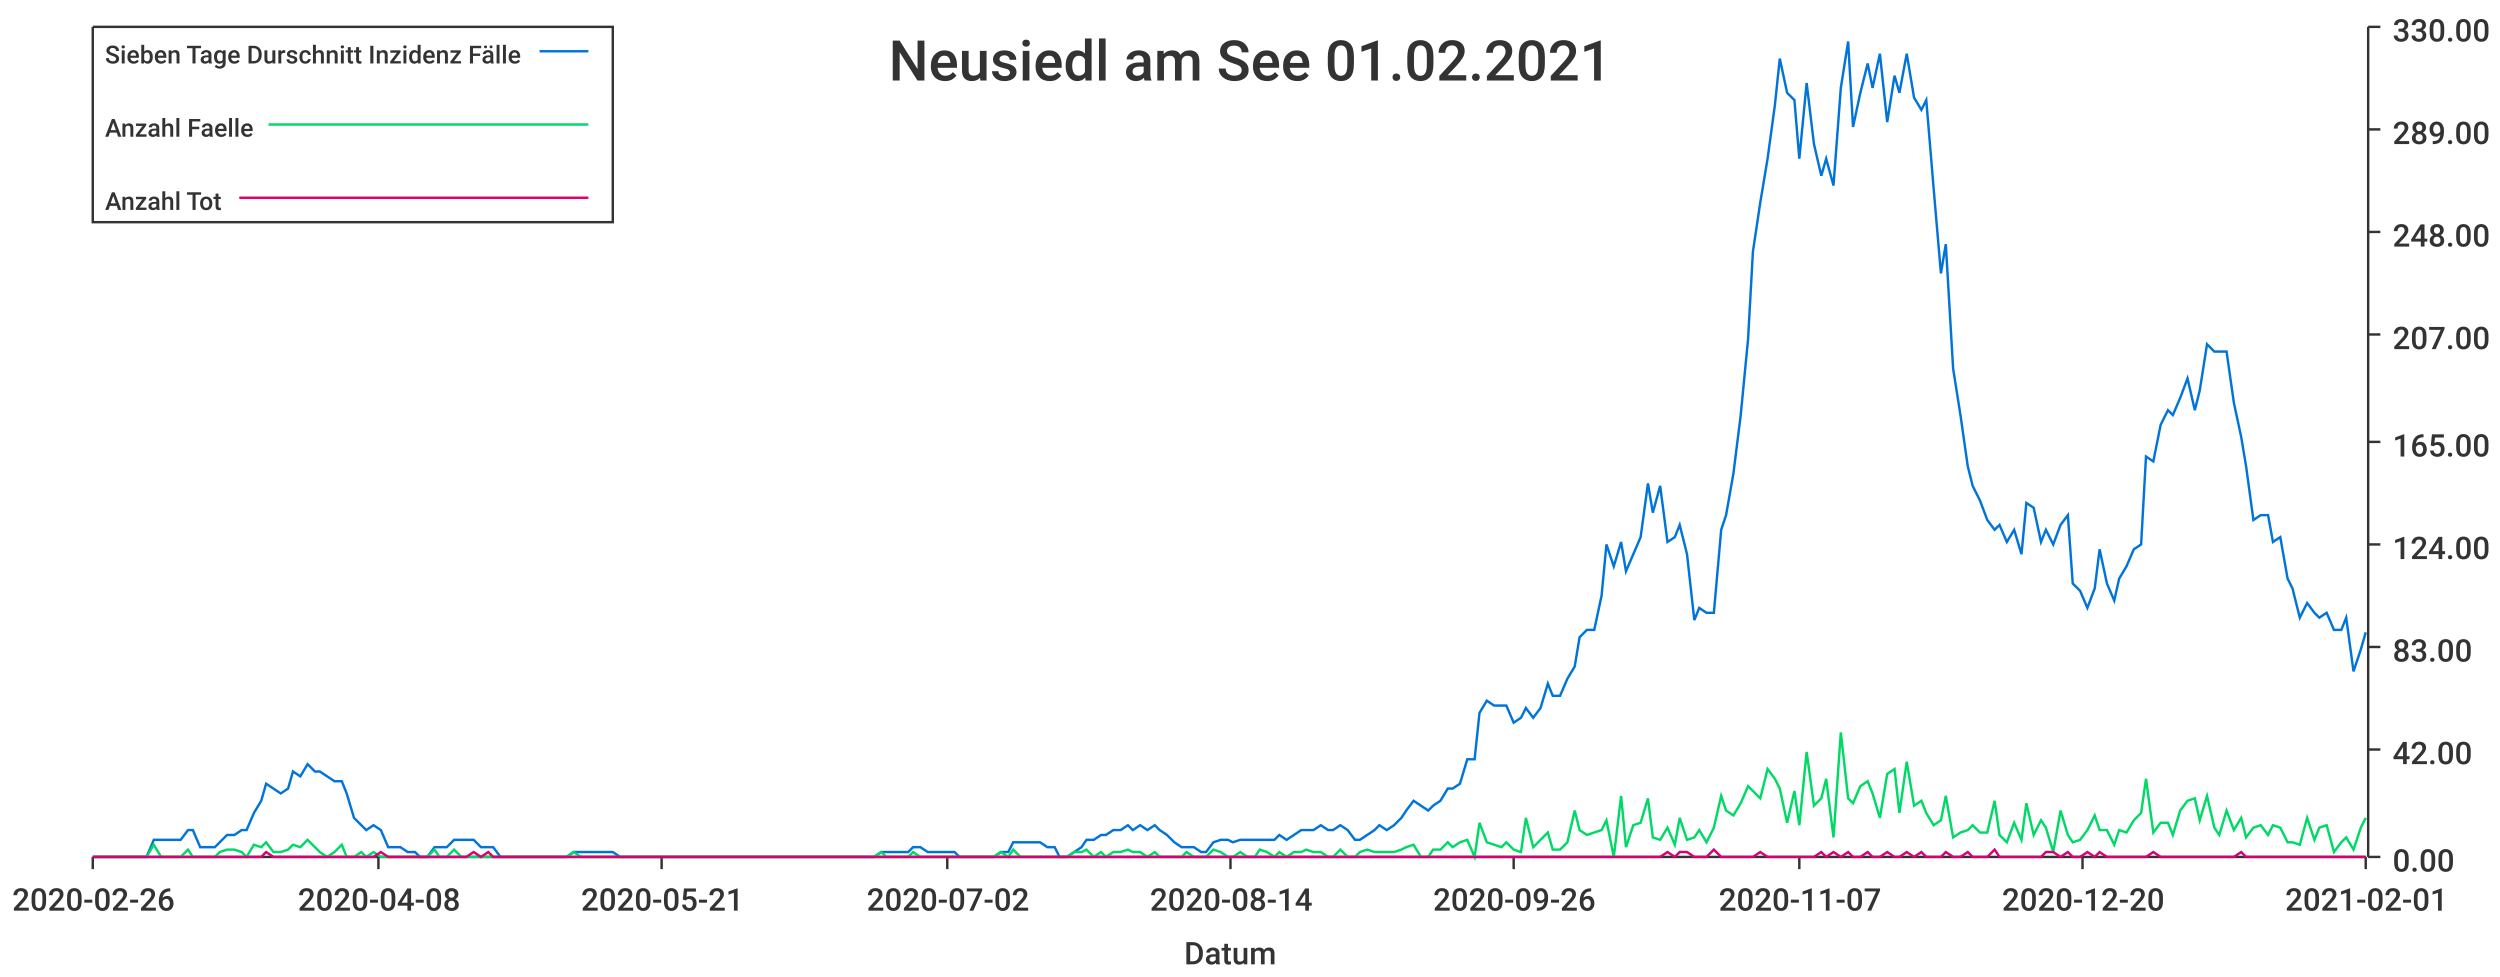
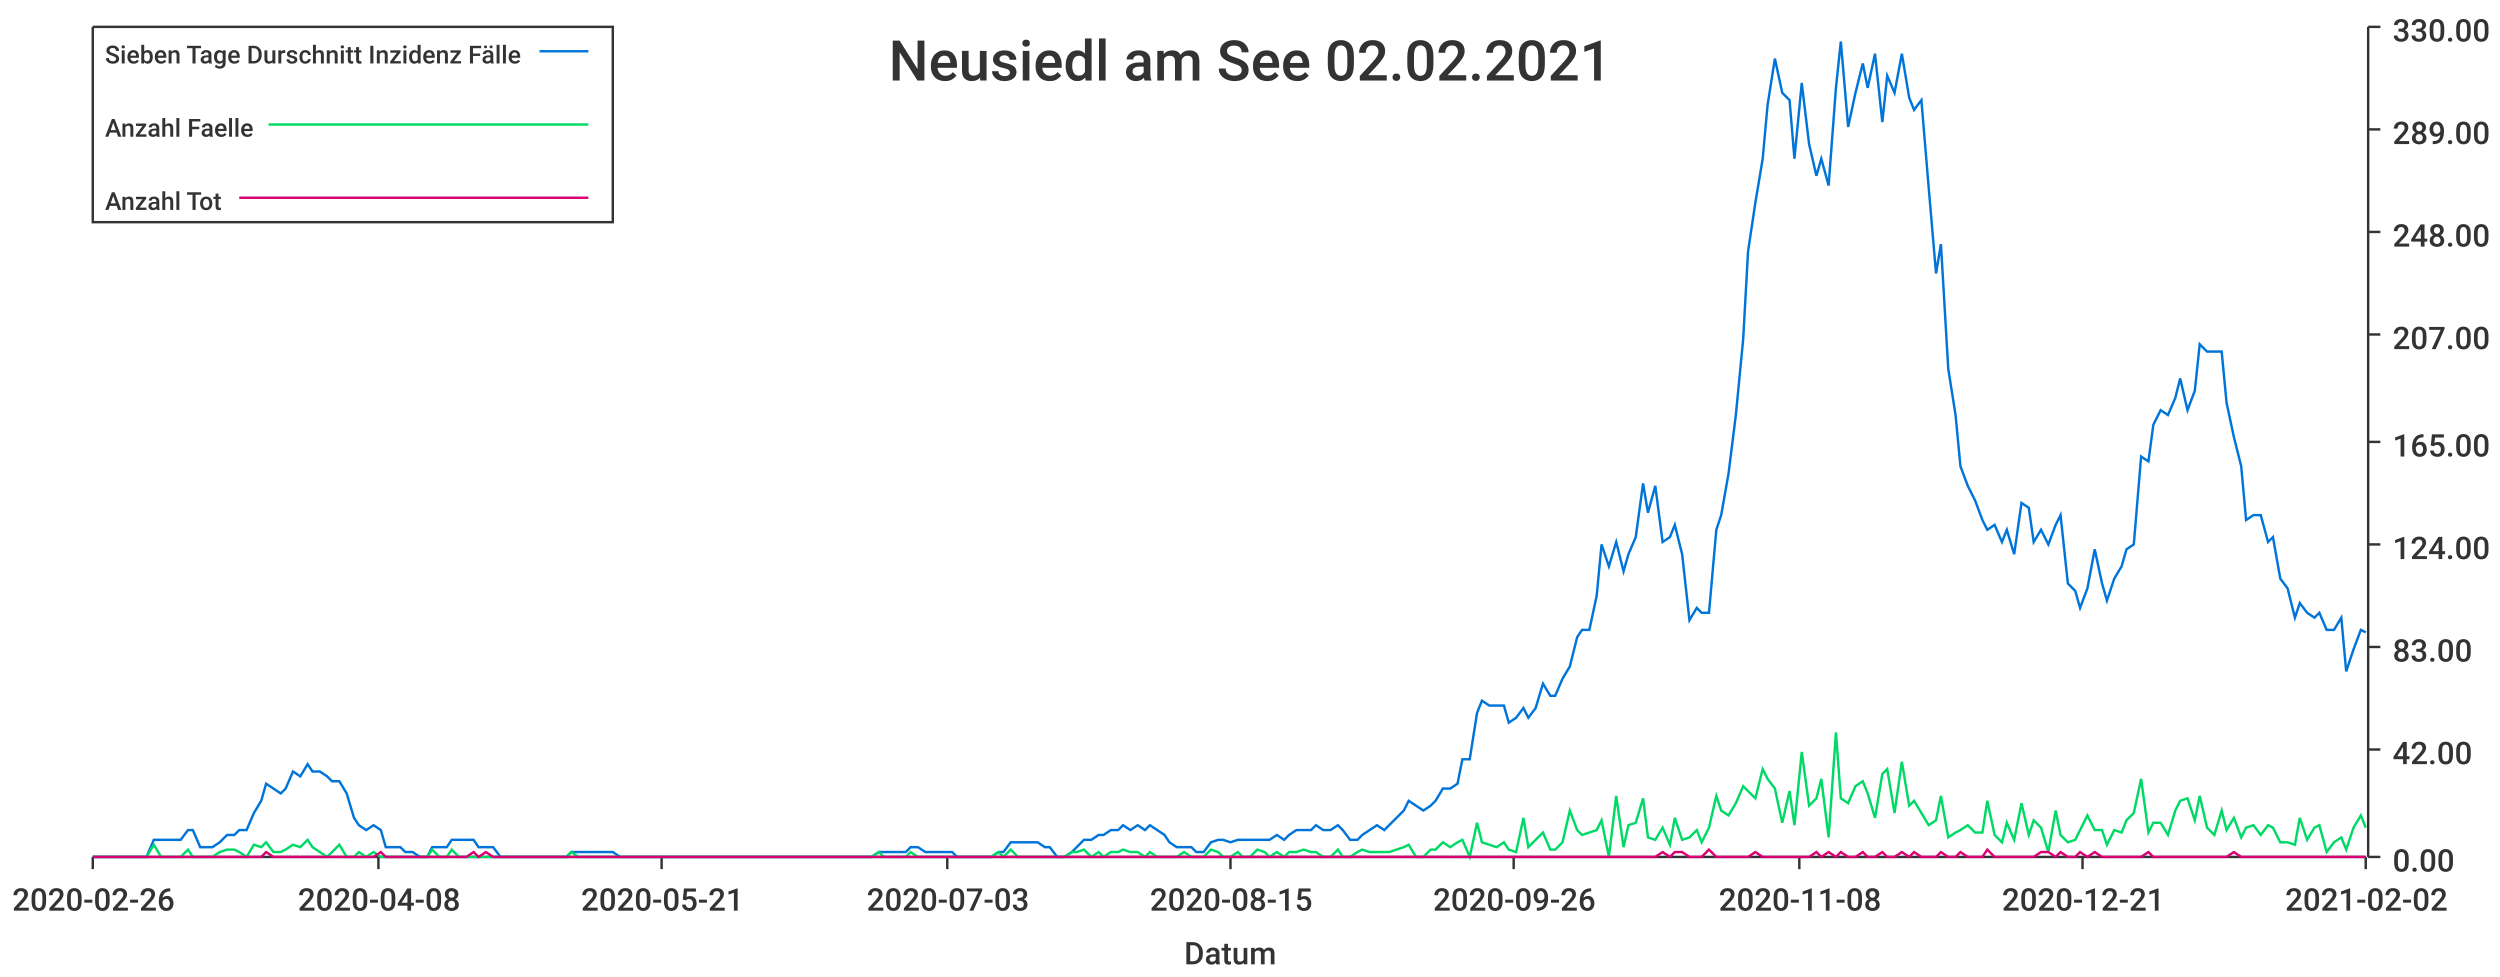
<svg xmlns="http://www.w3.org/2000/svg" width="1024" height="400">\n<path d="M 0 0 L 1024 0 L 1024 400 L 0 400 L 0 0" style="stroke-width:0;stroke:rgba(255,255,255,1.0);fill:rgba(255,255,255,1.0)" />
  <path d="M 38 11 L 969 11 L 969 351 L 38 351 L 38 11" style="stroke-width:0;stroke:rgba(255,255,255,1.0);fill:rgba(255,255,255,1.0)" />
  <path d="M 38 351 L 969 351" style="stroke-width:1;stroke:rgba(51,51,51,1.0);fill:none" />
  <path d="M 38 351 L 38 356" style="stroke-width:1;stroke:rgba(51,51,51,1.0);fill:none" />
  <text x="5" y="373" style="stroke-width:0;stroke:none;fill:rgba(51,51,51,1.0);font-size:12.8px;font-family:'Roboto Medium',sans-serif">2020-02-26</text>
  <path d="M 155 351 L 155 356" style="stroke-width:1;stroke:rgba(51,51,51,1.0);fill:none" />
  <text x="122" y="373" style="stroke-width:0;stroke:none;fill:rgba(51,51,51,1.0);font-size:12.8px;font-family:'Roboto Medium',sans-serif">2020-04-08</text>
  <path d="M 271 351 L 271 356" style="stroke-width:1;stroke:rgba(51,51,51,1.0);fill:none" />
  <text x="238" y="373" style="stroke-width:0;stroke:none;fill:rgba(51,51,51,1.0);font-size:12.8px;font-family:'Roboto Medium',sans-serif">2020-05-21</text>
  <path d="M 388 351 L 388 356" style="stroke-width:1;stroke:rgba(51,51,51,1.0);fill:none" />
-   <text x="355" y="373" style="stroke-width:0;stroke:none;fill:rgba(51,51,51,1.0);font-size:12.8px;font-family:'Roboto Medium',sans-serif">2020-07-02</text>
+   <text x="355" y="373" style="stroke-width:0;stroke:none;fill:rgba(51,51,51,1.0);font-size:12.8px;font-family:'Roboto Medium',sans-serif">2020-07-03</text>
  <path d="M 504 351 L 504 356" style="stroke-width:1;stroke:rgba(51,51,51,1.0);fill:none" />
-   <text x="471" y="373" style="stroke-width:0;stroke:none;fill:rgba(51,51,51,1.0);font-size:12.8px;font-family:'Roboto Medium',sans-serif">2020-08-14</text>
+   <text x="471" y="373" style="stroke-width:0;stroke:none;fill:rgba(51,51,51,1.0);font-size:12.8px;font-family:'Roboto Medium',sans-serif">2020-08-15</text>
  <path d="M 620 351 L 620 356" style="stroke-width:1;stroke:rgba(51,51,51,1.0);fill:none" />
  <text x="587" y="373" style="stroke-width:0;stroke:none;fill:rgba(51,51,51,1.0);font-size:12.8px;font-family:'Roboto Medium',sans-serif">2020-09-26</text>
  <path d="M 737 351 L 737 356" style="stroke-width:1;stroke:rgba(51,51,51,1.0);fill:none" />
-   <text x="704" y="373" style="stroke-width:0;stroke:none;fill:rgba(51,51,51,1.0);font-size:12.8px;font-family:'Roboto Medium',sans-serif">2020-11-07</text>
+   <text x="704" y="373" style="stroke-width:0;stroke:none;fill:rgba(51,51,51,1.0);font-size:12.8px;font-family:'Roboto Medium',sans-serif">2020-11-08</text>
  <path d="M 853 351 L 853 356" style="stroke-width:1;stroke:rgba(51,51,51,1.0);fill:none" />
-   <text x="820" y="373" style="stroke-width:0;stroke:none;fill:rgba(51,51,51,1.0);font-size:12.8px;font-family:'Roboto Medium',sans-serif">2020-12-20</text>
+   <text x="820" y="373" style="stroke-width:0;stroke:none;fill:rgba(51,51,51,1.0);font-size:12.8px;font-family:'Roboto Medium',sans-serif">2020-12-21</text>
  <path d="M 969 351 L 969 356" style="stroke-width:1;stroke:rgba(51,51,51,1.0);fill:none" />
-   <text x="936" y="373" style="stroke-width:0;stroke:none;fill:rgba(51,51,51,1.0);font-size:12.8px;font-family:'Roboto Medium',sans-serif">2021-02-01</text>
+   <text x="936" y="373" style="stroke-width:0;stroke:none;fill:rgba(51,51,51,1.0);font-size:12.8px;font-family:'Roboto Medium',sans-serif">2021-02-02</text>
  <text x="485" y="395" style="stroke-width:0;stroke:none;fill:rgba(51,51,51,1.0);font-size:12.8px;font-family:'Roboto Medium',sans-serif">Datum</text>
  <path d="M 970 351 L 970 11" style="stroke-width:1;stroke:rgba(51,51,51,1.0);fill:none" />
  <path d="M 970 351 L 975 351" style="stroke-width:1;stroke:rgba(51,51,51,1.0);fill:none" />
  <text x="980" y="357" style="stroke-width:0;stroke:none;fill:rgba(51,51,51,1.0);font-size:12.8px;font-family:'Roboto Medium',sans-serif">0.00</text>
  <path d="M 970 307 L 975 307" style="stroke-width:1;stroke:rgba(51,51,51,1.0);fill:none" />
  <text x="980" y="313" style="stroke-width:0;stroke:none;fill:rgba(51,51,51,1.0);font-size:12.8px;font-family:'Roboto Medium',sans-serif">42.00</text>
  <path d="M 970 265 L 975 265" style="stroke-width:1;stroke:rgba(51,51,51,1.0);fill:none" />
  <text x="980" y="271" style="stroke-width:0;stroke:none;fill:rgba(51,51,51,1.0);font-size:12.8px;font-family:'Roboto Medium',sans-serif">83.00</text>
  <path d="M 970 223 L 975 223" style="stroke-width:1;stroke:rgba(51,51,51,1.0);fill:none" />
  <text x="980" y="229" style="stroke-width:0;stroke:none;fill:rgba(51,51,51,1.0);font-size:12.8px;font-family:'Roboto Medium',sans-serif">124.00</text>
  <path d="M 970 181 L 975 181" style="stroke-width:1;stroke:rgba(51,51,51,1.0);fill:none" />
  <text x="980" y="187" style="stroke-width:0;stroke:none;fill:rgba(51,51,51,1.0);font-size:12.8px;font-family:'Roboto Medium',sans-serif">165.00</text>
  <path d="M 970 137 L 975 137" style="stroke-width:1;stroke:rgba(51,51,51,1.0);fill:none" />
  <text x="980" y="143" style="stroke-width:0;stroke:none;fill:rgba(51,51,51,1.0);font-size:12.8px;font-family:'Roboto Medium',sans-serif">207.00</text>
  <path d="M 970 95 L 975 95" style="stroke-width:1;stroke:rgba(51,51,51,1.0);fill:none" />
  <text x="980" y="101" style="stroke-width:0;stroke:none;fill:rgba(51,51,51,1.0);font-size:12.8px;font-family:'Roboto Medium',sans-serif">248.00</text>
  <path d="M 970 53 L 975 53" style="stroke-width:1;stroke:rgba(51,51,51,1.0);fill:none" />
  <text x="980" y="59" style="stroke-width:0;stroke:none;fill:rgba(51,51,51,1.0);font-size:12.8px;font-family:'Roboto Medium',sans-serif">289.00</text>
  <path d="M 970 11 L 975 11" style="stroke-width:1;stroke:rgba(51,51,51,1.0);fill:none" />
  <text x="980" y="17" style="stroke-width:0;stroke:none;fill:rgba(51,51,51,1.0);font-size:12.8px;font-family:'Roboto Medium',sans-serif">330.00</text>
-   <path d="M 38 351 L 41 351 L 44 351 L 47 351 L 49 351 L 52 351 L 55 351 L 58 351 L 60 351 L 63 344 L 66 344 L 69 344 L 71 344 L 74 344 L 77 340 L 79 340 L 82 347 L 85 347 L 88 347 L 90 345 L 93 342 L 96 342 L 99 340 L 101 340 L 104 333 L 107 328 L 109 321 L 112 323 L 115 325 L 118 323 L 120 316 L 123 318 L 126 313 L 129 316 L 131 316 L 134 318 L 137 320 L 140 320 L 142 325 L 145 335 L 148 338 L 150 340 L 153 338 L 156 340 L 159 347 L 161 347 L 164 347 L 167 349 L 170 349 L 172 351 L 175 351 L 178 347 L 180 347 L 183 347 L 186 344 L 189 344 L 191 344 L 194 344 L 197 347 L 200 347 L 202 347 L 205 351 L 208 351 L 211 351 L 213 351 L 216 351 L 219 351 L 221 351 L 224 351 L 227 351 L 230 351 L 232 351 L 235 349 L 238 349 L 241 349 L 243 349 L 246 349 L 249 349 L 251 349 L 254 351 L 257 351 L 260 351 L 262 351 L 265 351 L 268 351 L 271 351 L 273 351 L 276 351 L 279 351 L 281 351 L 284 351 L 287 351 L 290 351 L 292 351 L 295 351 L 298 351 L 301 351 L 303 351 L 306 351 L 309 351 L 312 351 L 314 351 L 317 351 L 320 351 L 322 351 L 325 351 L 328 351 L 331 351 L 333 351 L 336 351 L 339 351 L 342 351 L 344 351 L 347 351 L 350 351 L 352 351 L 355 351 L 358 351 L 361 349 L 363 349 L 366 349 L 369 349 L 372 349 L 374 347 L 377 347 L 380 349 L 383 349 L 385 349 L 388 349 L 391 349 L 393 351 L 396 351 L 399 351 L 402 351 L 404 351 L 407 351 L 410 349 L 413 349 L 415 345 L 418 345 L 421 345 L 423 345 L 426 345 L 429 347 L 432 347 L 434 351 L 437 351 L 440 349 L 443 347 L 445 344 L 448 344 L 451 342 L 453 342 L 456 340 L 459 340 L 462 338 L 464 340 L 467 338 L 470 340 L 473 338 L 475 340 L 478 342 L 481 345 L 484 347 L 486 347 L 489 347 L 492 349 L 494 349 L 497 345 L 500 344 L 503 344 L 505 345 L 508 344 L 511 344 L 514 344 L 516 344 L 519 344 L 522 344 L 524 342 L 527 344 L 530 342 L 533 340 L 535 340 L 538 340 L 541 338 L 544 340 L 546 340 L 549 338 L 552 340 L 555 344 L 557 344 L 560 342 L 563 340 L 565 338 L 568 340 L 571 338 L 574 335 L 576 332 L 579 328 L 582 330 L 585 332 L 587 330 L 590 328 L 593 323 L 595 323 L 598 321 L 601 311 L 604 311 L 606 292 L 609 287 L 612 289 L 615 289 L 617 289 L 620 296 L 623 294 L 625 290 L 628 294 L 631 290 L 634 280 L 636 285 L 639 285 L 642 278 L 645 273 L 647 261 L 650 258 L 653 258 L 656 244 L 658 223 L 661 232 L 664 222 L 666 234 L 669 227 L 672 220 L 675 198 L 677 210 L 680 199 L 683 222 L 686 220 L 688 215 L 691 227 L 694 254 L 696 249 L 699 251 L 702 251 L 705 217 L 707 211 L 710 194 L 713 170 L 716 139 L 718 103 L 721 83 L 724 65 L 727 43 L 729 24 L 732 38 L 735 41 L 737 65 L 740 34 L 743 59 L 746 72 L 748 65 L 751 76 L 754 36 L 757 17 L 759 52 L 762 38 L 765 26 L 767 36 L 770 22 L 773 50 L 776 31 L 778 38 L 781 22 L 784 40 L 787 45 L 789 41 L 792 77 L 795 112 L 797 100 L 800 151 L 803 170 L 806 191 L 808 199 L 811 205 L 814 213 L 817 217 L 819 215 L 822 222 L 825 217 L 828 227 L 830 206 L 833 208 L 836 222 L 838 217 L 841 223 L 844 215 L 847 211 L 849 239 L 852 242 L 855 249 L 858 241 L 860 225 L 863 239 L 866 246 L 868 237 L 871 232 L 874 225 L 877 223 L 879 187 L 882 189 L 885 174 L 888 168 L 890 170 L 893 163 L 896 155 L 899 168 L 901 160 L 904 141 L 907 144 L 909 144 L 912 144 L 915 165 L 918 179 L 920 191 L 923 213 L 926 211 L 929 211 L 931 222 L 934 220 L 937 237 L 939 241 L 942 253 L 945 247 L 948 251 L 950 253 L 953 251 L 956 258 L 959 258 L 961 253 L 964 275 L 967 266 L 969 259" style="stroke-width:1;stroke:rgba(0,116,217,1.0);fill:none" />
-   <path d="M 38 351 L 41 351 L 44 351 L 47 351 L 49 351 L 52 351 L 55 351 L 58 351 L 60 351 L 63 346 L 66 351 L 69 351 L 71 351 L 74 351 L 77 348 L 79 351 L 82 351 L 85 351 L 88 351 L 90 349 L 93 348 L 96 348 L 99 349 L 101 351 L 104 346 L 107 347 L 109 345 L 112 349 L 115 349 L 118 348 L 120 346 L 123 347 L 126 344 L 129 347 L 131 349 L 134 351 L 137 349 L 140 346 L 142 351 L 145 351 L 148 349 L 150 351 L 153 349 L 156 351 L 159 351 L 161 351 L 164 351 L 167 351 L 170 351 L 172 351 L 175 351 L 178 348 L 180 351 L 183 351 L 186 348 L 189 351 L 191 351 L 194 351 L 197 351 L 200 351 L 202 351 L 205 351 L 208 351 L 211 351 L 213 351 L 216 351 L 219 351 L 221 351 L 224 351 L 227 351 L 230 351 L 232 351 L 235 349 L 238 351 L 241 351 L 243 351 L 246 351 L 249 351 L 251 351 L 254 351 L 257 351 L 260 351 L 262 351 L 265 351 L 268 351 L 271 351 L 273 351 L 276 351 L 279 351 L 281 351 L 284 351 L 287 351 L 290 351 L 292 351 L 295 351 L 298 351 L 301 351 L 303 351 L 306 351 L 309 351 L 312 351 L 314 351 L 317 351 L 320 351 L 322 351 L 325 351 L 328 351 L 331 351 L 333 351 L 336 351 L 339 351 L 342 351 L 344 351 L 347 351 L 350 351 L 352 351 L 355 351 L 358 351 L 361 349 L 363 351 L 366 351 L 369 351 L 372 351 L 374 349 L 377 351 L 380 351 L 383 351 L 385 351 L 388 351 L 391 351 L 393 351 L 396 351 L 399 351 L 402 351 L 404 351 L 407 351 L 410 349 L 413 351 L 415 348 L 418 351 L 421 351 L 423 351 L 426 351 L 429 351 L 432 351 L 434 351 L 437 351 L 440 349 L 443 349 L 445 348 L 448 351 L 451 349 L 453 351 L 456 349 L 459 349 L 462 348 L 464 349 L 467 349 L 470 351 L 473 349 L 475 351 L 478 351 L 481 351 L 484 351 L 486 349 L 489 351 L 492 351 L 494 351 L 497 348 L 500 349 L 503 351 L 505 351 L 508 349 L 511 351 L 514 351 L 516 348 L 519 349 L 522 351 L 524 349 L 527 351 L 530 349 L 533 349 L 535 348 L 538 349 L 541 349 L 544 351 L 546 351 L 549 348 L 552 351 L 555 351 L 557 349 L 560 348 L 563 349 L 565 349 L 568 349 L 571 349 L 574 348 L 576 347 L 579 346 L 582 351 L 585 351 L 587 348 L 590 348 L 593 345 L 595 347 L 598 345 L 601 344 L 604 351 L 606 337 L 609 345 L 612 346 L 615 347 L 617 345 L 620 348 L 623 349 L 625 335 L 628 347 L 631 344 L 634 341 L 636 348 L 639 348 L 642 345 L 645 332 L 647 340 L 650 342 L 653 341 L 656 340 L 658 336 L 661 351 L 664 326 L 666 347 L 669 338 L 672 337 L 675 327 L 677 343 L 680 344 L 683 339 L 686 346 L 688 335 L 691 344 L 694 343 L 696 340 L 699 345 L 702 339 L 705 326 L 707 332 L 710 334 L 713 329 L 716 322 L 718 324 L 721 327 L 724 315 L 727 319 L 729 323 L 732 337 L 735 324 L 737 338 L 740 308 L 743 330 L 746 327 L 748 319 L 751 343 L 754 300 L 757 327 L 759 329 L 762 322 L 765 320 L 767 325 L 770 335 L 773 317 L 776 315 L 778 333 L 781 312 L 784 330 L 787 328 L 789 333 L 792 338 L 795 336 L 797 326 L 800 343 L 803 341 L 806 340 L 808 338 L 811 341 L 814 341 L 817 328 L 819 342 L 822 345 L 825 337 L 828 344 L 830 329 L 833 342 L 836 336 L 838 339 L 841 349 L 844 332 L 847 342 L 849 345 L 852 344 L 855 340 L 858 334 L 860 340 L 863 340 L 866 346 L 868 340 L 871 341 L 874 336 L 877 333 L 879 319 L 882 341 L 885 337 L 888 337 L 890 342 L 893 332 L 896 328 L 899 327 L 901 336 L 904 326 L 907 339 L 909 342 L 912 332 L 915 340 L 918 335 L 920 343 L 923 339 L 926 338 L 929 342 L 931 338 L 934 339 L 937 345 L 939 345 L 942 346 L 945 335 L 948 344 L 950 339 L 953 338 L 956 349 L 959 345 L 961 343 L 964 348 L 967 339 L 969 335" style="stroke-width:1;stroke:rgba(0,217,101,1.0);fill:none" />
-   <path d="M 38 351 L 41 351 L 44 351 L 47 351 L 49 351 L 52 351 L 55 351 L 58 351 L 60 351 L 63 351 L 66 351 L 69 351 L 71 351 L 74 351 L 77 351 L 79 351 L 82 351 L 85 351 L 88 351 L 90 351 L 93 351 L 96 351 L 99 351 L 101 351 L 104 351 L 107 351 L 109 349 L 112 351 L 115 351 L 118 351 L 120 351 L 123 351 L 126 351 L 129 351 L 131 351 L 134 351 L 137 351 L 140 351 L 142 351 L 145 351 L 148 351 L 150 351 L 153 351 L 156 349 L 159 351 L 161 351 L 164 351 L 167 351 L 170 351 L 172 351 L 175 351 L 178 351 L 180 351 L 183 351 L 186 351 L 189 351 L 191 351 L 194 349 L 197 351 L 200 349 L 202 351 L 205 351 L 208 351 L 211 351 L 213 351 L 216 351 L 219 351 L 221 351 L 224 351 L 227 351 L 230 351 L 232 351 L 235 351 L 238 351 L 241 351 L 243 351 L 246 351 L 249 351 L 251 351 L 254 351 L 257 351 L 260 351 L 262 351 L 265 351 L 268 351 L 271 351 L 273 351 L 276 351 L 279 351 L 281 351 L 284 351 L 287 351 L 290 351 L 292 351 L 295 351 L 298 351 L 301 351 L 303 351 L 306 351 L 309 351 L 312 351 L 314 351 L 317 351 L 320 351 L 322 351 L 325 351 L 328 351 L 331 351 L 333 351 L 336 351 L 339 351 L 342 351 L 344 351 L 347 351 L 350 351 L 352 351 L 355 351 L 358 351 L 361 351 L 363 351 L 366 351 L 369 351 L 372 351 L 374 351 L 377 351 L 380 351 L 383 351 L 385 351 L 388 351 L 391 351 L 393 351 L 396 351 L 399 351 L 402 351 L 404 351 L 407 351 L 410 351 L 413 351 L 415 351 L 418 351 L 421 351 L 423 351 L 426 351 L 429 351 L 432 351 L 434 351 L 437 351 L 440 351 L 443 351 L 445 351 L 448 351 L 451 351 L 453 351 L 456 351 L 459 351 L 462 351 L 464 351 L 467 351 L 470 351 L 473 351 L 475 351 L 478 351 L 481 351 L 484 351 L 486 351 L 489 351 L 492 351 L 494 351 L 497 351 L 500 351 L 503 351 L 505 351 L 508 351 L 511 351 L 514 351 L 516 351 L 519 351 L 522 351 L 524 351 L 527 351 L 530 351 L 533 351 L 535 351 L 538 351 L 541 351 L 544 351 L 546 351 L 549 351 L 552 351 L 555 351 L 557 351 L 560 351 L 563 351 L 565 351 L 568 351 L 571 351 L 574 351 L 576 351 L 579 351 L 582 351 L 585 351 L 587 351 L 590 351 L 593 351 L 595 351 L 598 351 L 601 351 L 604 351 L 606 351 L 609 351 L 612 351 L 615 351 L 617 351 L 620 351 L 623 351 L 625 351 L 628 351 L 631 351 L 634 351 L 636 351 L 639 351 L 642 351 L 645 351 L 647 351 L 650 351 L 653 351 L 656 351 L 658 351 L 661 351 L 664 351 L 666 351 L 669 351 L 672 351 L 675 351 L 677 351 L 680 351 L 683 349 L 686 351 L 688 349 L 691 349 L 694 351 L 696 351 L 699 351 L 702 348 L 705 351 L 707 351 L 710 351 L 713 351 L 716 351 L 718 351 L 721 349 L 724 351 L 727 351 L 729 351 L 732 351 L 735 351 L 737 351 L 740 351 L 743 351 L 746 349 L 748 351 L 751 349 L 754 351 L 757 349 L 759 351 L 762 351 L 765 349 L 767 351 L 770 351 L 773 349 L 776 351 L 778 351 L 781 349 L 784 351 L 787 349 L 789 351 L 792 351 L 795 351 L 797 349 L 800 351 L 803 351 L 806 349 L 808 351 L 811 351 L 814 351 L 817 348 L 819 351 L 822 351 L 825 351 L 828 351 L 830 351 L 833 351 L 836 351 L 838 349 L 841 349 L 844 351 L 847 349 L 849 351 L 852 351 L 855 349 L 858 351 L 860 349 L 863 351 L 866 351 L 868 351 L 871 351 L 874 351 L 877 351 L 879 351 L 882 349 L 885 351 L 888 351 L 890 351 L 893 351 L 896 351 L 899 351 L 901 351 L 904 351 L 907 351 L 909 351 L 912 351 L 915 351 L 918 349 L 920 351 L 923 351 L 926 351 L 929 351 L 931 351 L 934 351 L 937 351 L 939 351 L 942 351 L 945 351 L 948 351 L 950 351 L 953 351 L 956 351 L 959 351 L 961 351 L 964 351 L 967 351 L 969 351" style="stroke-width:1;stroke:rgba(217,0,116,1.0);fill:none" />
-   <text x="364" y="33" style="stroke-width:0;stroke:none;fill:rgba(51,51,51,1.0);font-size:23.0px;font-family:'Roboto Medium',sans-serif">Neusiedl am See 01.02.2021</text>
+   <path d="M 38 351 L 41 351 L 44 351 L 47 351 L 49 351 L 52 351 L 55 351 L 58 351 L 60 351 L 63 344 L 66 344 L 68 344 L 71 344 L 74 344 L 77 340 L 79 340 L 82 347 L 85 347 L 87 347 L 90 345 L 93 342 L 96 342 L 98 340 L 101 340 L 104 333 L 107 328 L 109 321 L 112 323 L 115 325 L 117 323 L 120 316 L 123 318 L 126 313 L 128 316 L 131 316 L 134 318 L 136 320 L 139 320 L 142 325 L 145 335 L 147 338 L 150 340 L 153 338 L 156 340 L 158 347 L 161 347 L 164 347 L 166 349 L 169 349 L 172 351 L 175 351 L 177 347 L 180 347 L 183 347 L 185 344 L 188 344 L 191 344 L 194 344 L 196 347 L 199 347 L 202 347 L 205 351 L 207 351 L 210 351 L 213 351 L 215 351 L 218 351 L 221 351 L 224 351 L 226 351 L 229 351 L 232 351 L 234 349 L 237 349 L 240 349 L 243 349 L 245 349 L 248 349 L 251 349 L 254 351 L 256 351 L 259 351 L 262 351 L 264 351 L 267 351 L 270 351 L 273 351 L 275 351 L 278 351 L 281 351 L 283 351 L 286 351 L 289 351 L 292 351 L 294 351 L 297 351 L 300 351 L 303 351 L 305 351 L 308 351 L 311 351 L 313 351 L 316 351 L 319 351 L 322 351 L 324 351 L 327 351 L 330 351 L 332 351 L 335 351 L 338 351 L 341 351 L 343 351 L 346 351 L 349 351 L 352 351 L 354 351 L 357 351 L 360 349 L 362 349 L 365 349 L 368 349 L 371 349 L 373 347 L 376 347 L 379 349 L 381 349 L 384 349 L 387 349 L 390 349 L 392 351 L 395 351 L 398 351 L 401 351 L 403 351 L 406 351 L 409 349 L 411 349 L 414 345 L 417 345 L 420 345 L 422 345 L 425 345 L 428 347 L 430 347 L 433 351 L 436 351 L 439 349 L 441 347 L 444 344 L 447 344 L 450 342 L 452 342 L 455 340 L 458 340 L 460 338 L 463 340 L 466 338 L 469 340 L 471 338 L 474 340 L 477 342 L 479 345 L 482 347 L 485 347 L 488 347 L 490 349 L 493 349 L 496 345 L 499 344 L 501 344 L 504 345 L 507 344 L 509 344 L 512 344 L 515 344 L 518 344 L 520 344 L 523 342 L 526 344 L 528 342 L 531 340 L 534 340 L 537 340 L 539 338 L 542 340 L 545 340 L 548 338 L 550 340 L 553 344 L 556 344 L 558 342 L 561 340 L 564 338 L 567 340 L 569 338 L 572 335 L 575 332 L 577 328 L 580 330 L 583 332 L 586 330 L 588 328 L 591 323 L 594 323 L 597 321 L 599 311 L 602 311 L 605 292 L 607 287 L 610 289 L 613 289 L 616 289 L 618 296 L 621 294 L 624 290 L 626 294 L 629 290 L 632 280 L 635 285 L 637 285 L 640 278 L 643 273 L 646 261 L 648 258 L 651 258 L 654 244 L 656 223 L 659 232 L 662 222 L 665 234 L 667 227 L 670 220 L 673 198 L 675 210 L 678 199 L 681 222 L 684 220 L 686 215 L 689 227 L 692 254 L 695 249 L 697 251 L 700 251 L 703 217 L 705 211 L 708 194 L 711 170 L 714 139 L 716 103 L 719 83 L 722 65 L 724 43 L 727 24 L 730 38 L 733 41 L 735 65 L 738 34 L 741 59 L 744 72 L 746 65 L 749 76 L 752 36 L 754 17 L 757 52 L 760 38 L 763 26 L 765 36 L 768 22 L 771 50 L 773 31 L 776 38 L 779 22 L 782 40 L 784 45 L 787 41 L 790 77 L 793 112 L 795 100 L 798 151 L 801 170 L 803 191 L 806 199 L 809 205 L 812 213 L 814 217 L 817 215 L 820 222 L 822 217 L 825 227 L 828 206 L 831 208 L 833 222 L 836 217 L 839 223 L 842 215 L 844 211 L 847 239 L 850 242 L 852 249 L 855 241 L 858 225 L 861 239 L 863 246 L 866 237 L 869 232 L 871 225 L 874 223 L 877 187 L 880 189 L 882 174 L 885 168 L 888 170 L 891 163 L 893 155 L 896 168 L 899 160 L 901 141 L 904 144 L 907 144 L 910 144 L 912 165 L 915 179 L 918 191 L 920 213 L 923 211 L 926 211 L 929 222 L 931 220 L 934 237 L 937 241 L 940 253 L 942 247 L 945 251 L 948 253 L 950 251 L 953 258 L 956 258 L 959 253 L 961 275 L 964 266 L 967 258 L 969 259" style="stroke-width:1;stroke:rgba(0,116,217,1.0);fill:none" />
+   <path d="M 38 351 L 41 351 L 44 351 L 47 351 L 49 351 L 52 351 L 55 351 L 58 351 L 60 351 L 63 346 L 66 351 L 68 351 L 71 351 L 74 351 L 77 348 L 79 351 L 82 351 L 85 351 L 87 351 L 90 349 L 93 348 L 96 348 L 98 349 L 101 351 L 104 346 L 107 347 L 109 345 L 112 349 L 115 349 L 117 348 L 120 346 L 123 347 L 126 344 L 128 347 L 131 349 L 134 351 L 136 349 L 139 346 L 142 351 L 145 351 L 147 349 L 150 351 L 153 349 L 156 351 L 158 351 L 161 351 L 164 351 L 166 351 L 169 351 L 172 351 L 175 351 L 177 348 L 180 351 L 183 351 L 185 348 L 188 351 L 191 351 L 194 351 L 196 351 L 199 351 L 202 351 L 205 351 L 207 351 L 210 351 L 213 351 L 215 351 L 218 351 L 221 351 L 224 351 L 226 351 L 229 351 L 232 351 L 234 349 L 237 351 L 240 351 L 243 351 L 245 351 L 248 351 L 251 351 L 254 351 L 256 351 L 259 351 L 262 351 L 264 351 L 267 351 L 270 351 L 273 351 L 275 351 L 278 351 L 281 351 L 283 351 L 286 351 L 289 351 L 292 351 L 294 351 L 297 351 L 300 351 L 303 351 L 305 351 L 308 351 L 311 351 L 313 351 L 316 351 L 319 351 L 322 351 L 324 351 L 327 351 L 330 351 L 332 351 L 335 351 L 338 351 L 341 351 L 343 351 L 346 351 L 349 351 L 352 351 L 354 351 L 357 351 L 360 349 L 362 351 L 365 351 L 368 351 L 371 351 L 373 349 L 376 351 L 379 351 L 381 351 L 384 351 L 387 351 L 390 351 L 392 351 L 395 351 L 398 351 L 401 351 L 403 351 L 406 351 L 409 349 L 411 351 L 414 348 L 417 351 L 420 351 L 422 351 L 425 351 L 428 351 L 430 351 L 433 351 L 436 351 L 439 349 L 441 349 L 444 348 L 447 351 L 450 349 L 452 351 L 455 349 L 458 349 L 460 348 L 463 349 L 466 349 L 469 351 L 471 349 L 474 351 L 477 351 L 479 351 L 482 351 L 485 349 L 488 351 L 490 351 L 493 351 L 496 348 L 499 349 L 501 351 L 504 351 L 507 349 L 509 351 L 512 351 L 515 348 L 518 349 L 520 351 L 523 349 L 526 351 L 528 349 L 531 349 L 534 348 L 537 349 L 539 349 L 542 351 L 545 351 L 548 348 L 550 351 L 553 351 L 556 349 L 558 348 L 561 349 L 564 349 L 567 349 L 569 349 L 572 348 L 575 347 L 577 346 L 580 351 L 583 351 L 586 348 L 588 348 L 591 345 L 594 347 L 597 345 L 599 344 L 602 351 L 605 337 L 607 345 L 610 346 L 613 347 L 616 345 L 618 348 L 621 349 L 624 335 L 626 347 L 629 344 L 632 341 L 635 348 L 637 348 L 640 345 L 643 332 L 646 340 L 648 342 L 651 341 L 654 340 L 656 336 L 659 351 L 662 326 L 665 347 L 667 338 L 670 337 L 673 327 L 675 343 L 678 344 L 681 339 L 684 346 L 686 335 L 689 344 L 692 343 L 695 340 L 697 345 L 700 339 L 703 326 L 705 332 L 708 334 L 711 329 L 714 322 L 716 324 L 719 327 L 722 315 L 724 319 L 727 323 L 730 337 L 733 324 L 735 338 L 738 308 L 741 330 L 744 327 L 746 319 L 749 343 L 752 300 L 754 327 L 757 329 L 760 322 L 763 320 L 765 325 L 768 335 L 771 317 L 773 315 L 776 333 L 779 312 L 782 330 L 784 328 L 787 333 L 790 338 L 793 336 L 795 326 L 798 343 L 801 341 L 803 340 L 806 338 L 809 341 L 812 341 L 814 328 L 817 342 L 820 345 L 822 337 L 825 344 L 828 329 L 831 342 L 833 336 L 836 339 L 839 349 L 842 332 L 844 342 L 847 345 L 850 344 L 852 340 L 855 334 L 858 340 L 861 340 L 863 346 L 866 340 L 869 341 L 871 336 L 874 333 L 877 319 L 880 341 L 882 337 L 885 337 L 888 342 L 891 332 L 893 328 L 896 327 L 899 336 L 901 326 L 904 339 L 907 342 L 910 332 L 912 340 L 915 335 L 918 343 L 920 339 L 923 338 L 926 342 L 929 338 L 931 339 L 934 345 L 937 345 L 940 346 L 942 335 L 945 344 L 948 339 L 950 338 L 953 349 L 956 345 L 959 343 L 961 348 L 964 339 L 967 334 L 969 339" style="stroke-width:1;stroke:rgba(0,217,101,1.0);fill:none" />
+   <path d="M 38 351 L 41 351 L 44 351 L 47 351 L 49 351 L 52 351 L 55 351 L 58 351 L 60 351 L 63 351 L 66 351 L 68 351 L 71 351 L 74 351 L 77 351 L 79 351 L 82 351 L 85 351 L 87 351 L 90 351 L 93 351 L 96 351 L 98 351 L 101 351 L 104 351 L 107 351 L 109 349 L 112 351 L 115 351 L 117 351 L 120 351 L 123 351 L 126 351 L 128 351 L 131 351 L 134 351 L 136 351 L 139 351 L 142 351 L 145 351 L 147 351 L 150 351 L 153 351 L 156 349 L 158 351 L 161 351 L 164 351 L 166 351 L 169 351 L 172 351 L 175 351 L 177 351 L 180 351 L 183 351 L 185 351 L 188 351 L 191 351 L 194 349 L 196 351 L 199 349 L 202 351 L 205 351 L 207 351 L 210 351 L 213 351 L 215 351 L 218 351 L 221 351 L 224 351 L 226 351 L 229 351 L 232 351 L 234 351 L 237 351 L 240 351 L 243 351 L 245 351 L 248 351 L 251 351 L 254 351 L 256 351 L 259 351 L 262 351 L 264 351 L 267 351 L 270 351 L 273 351 L 275 351 L 278 351 L 281 351 L 283 351 L 286 351 L 289 351 L 292 351 L 294 351 L 297 351 L 300 351 L 303 351 L 305 351 L 308 351 L 311 351 L 313 351 L 316 351 L 319 351 L 322 351 L 324 351 L 327 351 L 330 351 L 332 351 L 335 351 L 338 351 L 341 351 L 343 351 L 346 351 L 349 351 L 352 351 L 354 351 L 357 351 L 360 351 L 362 351 L 365 351 L 368 351 L 371 351 L 373 351 L 376 351 L 379 351 L 381 351 L 384 351 L 387 351 L 390 351 L 392 351 L 395 351 L 398 351 L 401 351 L 403 351 L 406 351 L 409 351 L 411 351 L 414 351 L 417 351 L 420 351 L 422 351 L 425 351 L 428 351 L 430 351 L 433 351 L 436 351 L 439 351 L 441 351 L 444 351 L 447 351 L 450 351 L 452 351 L 455 351 L 458 351 L 460 351 L 463 351 L 466 351 L 469 351 L 471 351 L 474 351 L 477 351 L 479 351 L 482 351 L 485 351 L 488 351 L 490 351 L 493 351 L 496 351 L 499 351 L 501 351 L 504 351 L 507 351 L 509 351 L 512 351 L 515 351 L 518 351 L 520 351 L 523 351 L 526 351 L 528 351 L 531 351 L 534 351 L 537 351 L 539 351 L 542 351 L 545 351 L 548 351 L 550 351 L 553 351 L 556 351 L 558 351 L 561 351 L 564 351 L 567 351 L 569 351 L 572 351 L 575 351 L 577 351 L 580 351 L 583 351 L 586 351 L 588 351 L 591 351 L 594 351 L 597 351 L 599 351 L 602 351 L 605 351 L 607 351 L 610 351 L 613 351 L 616 351 L 618 351 L 621 351 L 624 351 L 626 351 L 629 351 L 632 351 L 635 351 L 637 351 L 640 351 L 643 351 L 646 351 L 648 351 L 651 351 L 654 351 L 656 351 L 659 351 L 662 351 L 665 351 L 667 351 L 670 351 L 673 351 L 675 351 L 678 351 L 681 349 L 684 351 L 686 349 L 689 349 L 692 351 L 695 351 L 697 351 L 700 348 L 703 351 L 705 351 L 708 351 L 711 351 L 714 351 L 716 351 L 719 349 L 722 351 L 724 351 L 727 351 L 730 351 L 733 351 L 735 351 L 738 351 L 741 351 L 744 349 L 746 351 L 749 349 L 752 351 L 754 349 L 757 351 L 760 351 L 763 349 L 765 351 L 768 351 L 771 349 L 773 351 L 776 351 L 779 349 L 782 351 L 784 349 L 787 351 L 790 351 L 793 351 L 795 349 L 798 351 L 801 351 L 803 349 L 806 351 L 809 351 L 812 351 L 814 348 L 817 351 L 820 351 L 822 351 L 825 351 L 828 351 L 831 351 L 833 351 L 836 349 L 839 349 L 842 351 L 844 349 L 847 351 L 850 351 L 852 349 L 855 351 L 858 349 L 861 351 L 863 351 L 866 351 L 869 351 L 871 351 L 874 351 L 877 351 L 880 349 L 882 351 L 885 351 L 888 351 L 891 351 L 893 351 L 896 351 L 899 351 L 901 351 L 904 351 L 907 351 L 910 351 L 912 351 L 915 349 L 918 351 L 920 351 L 923 351 L 926 351 L 929 351 L 931 351 L 934 351 L 937 351 L 940 351 L 942 351 L 945 351 L 948 351 L 950 351 L 953 351 L 956 351 L 959 351 L 961 351 L 964 351 L 967 351 L 969 351" style="stroke-width:1;stroke:rgba(217,0,116,1.0);fill:none" />
+   <text x="364" y="33" style="stroke-width:0;stroke:none;fill:rgba(51,51,51,1.0);font-size:23.0px;font-family:'Roboto Medium',sans-serif">Neusiedl am See 02.02.2021</text>
  <path d="M 38 11 L 251 11 L 251 91 L 38 91 L 38 11" style="stroke-width:1;stroke:rgba(51,51,51,1.0);fill:rgba(255,255,255,1.0)" />
  <text x="43" y="26" style="stroke-width:0;stroke:none;fill:rgba(51,51,51,1.0);font-size:10.2px;font-family:'Roboto Medium',sans-serif">Sieben Tage Durschnitt Inzidenz Fälle</text>
  <path d="M 221 21 L 241 21" style="stroke-width:1;stroke:rgba(0,116,217,1.0);fill:none" />
  <text x="43" y="56" style="stroke-width:0;stroke:none;fill:rgba(51,51,51,1.0);font-size:10.2px;font-family:'Roboto Medium',sans-serif">Anzahl Faelle</text>
  <path d="M 110 51 L 241 51" style="stroke-width:1;stroke:rgba(0,217,101,1.0);fill:none" />
  <text x="43" y="86" style="stroke-width:0;stroke:none;fill:rgba(51,51,51,1.0);font-size:10.2px;font-family:'Roboto Medium',sans-serif">Anzahl Tot</text>
  <path d="M 98 81 L 241 81" style="stroke-width:1;stroke:rgba(217,0,116,1.0);fill:none" />
</svg>
